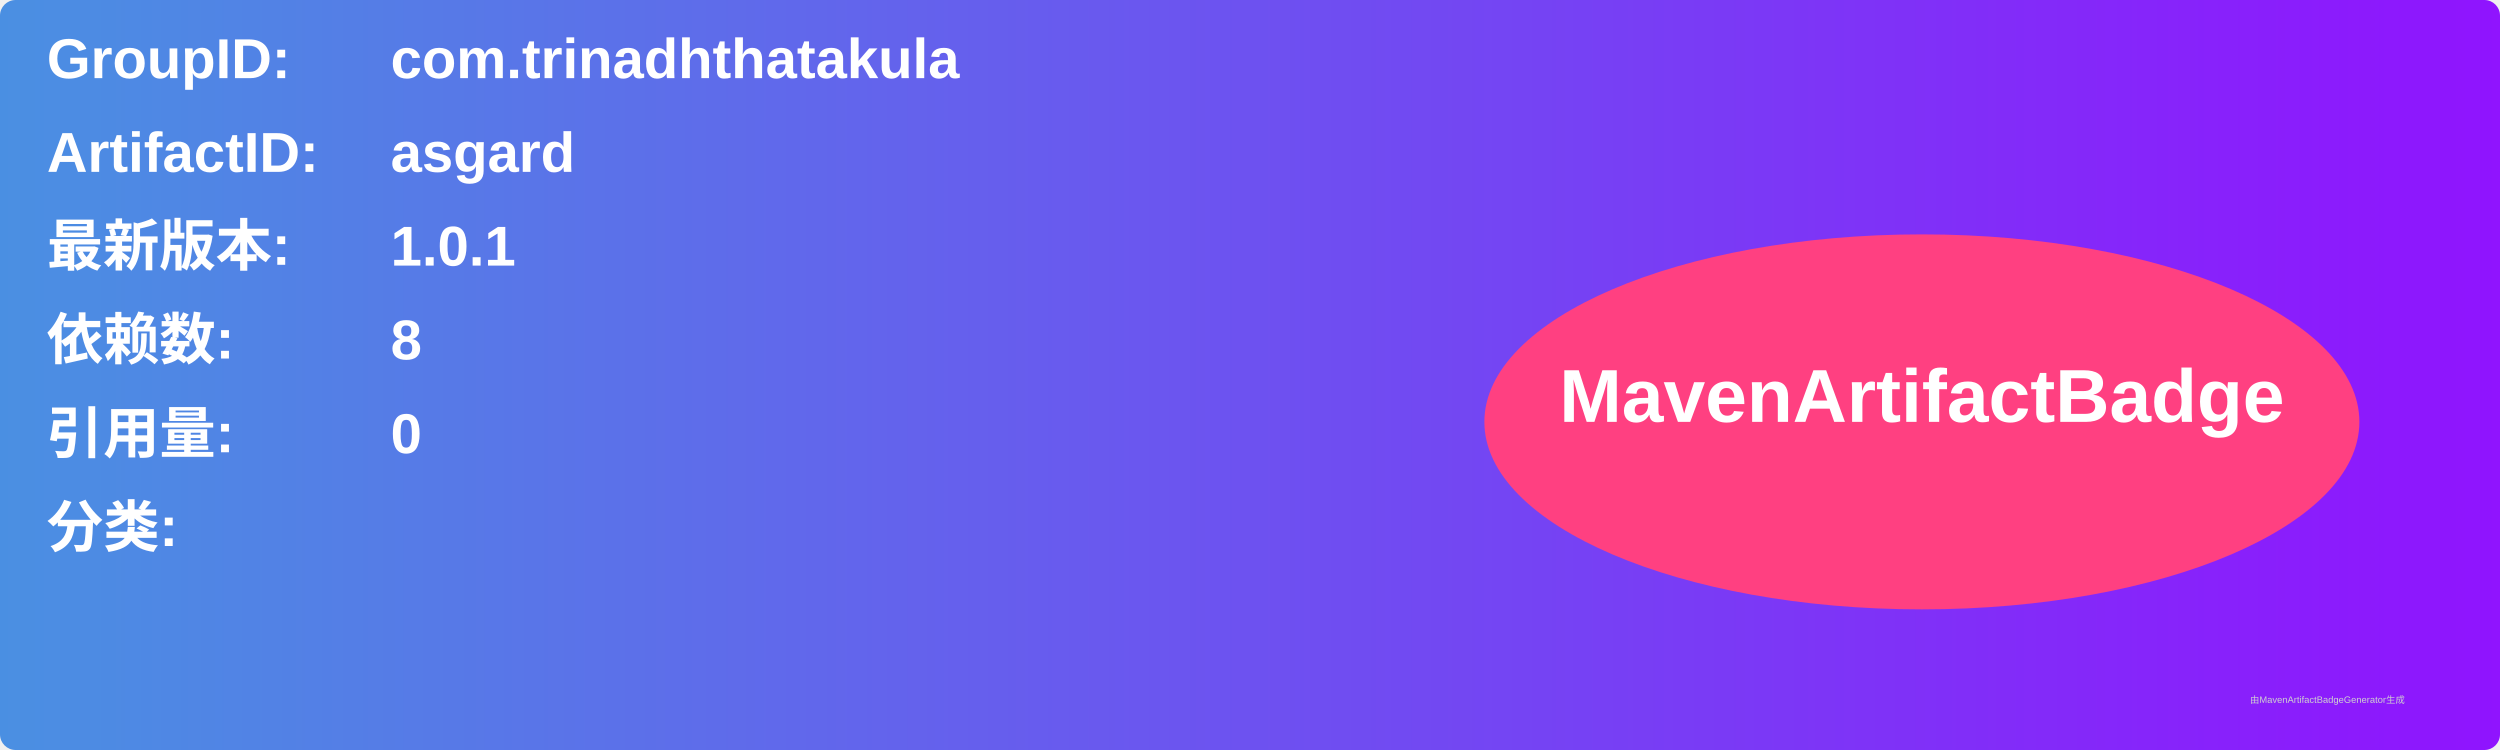
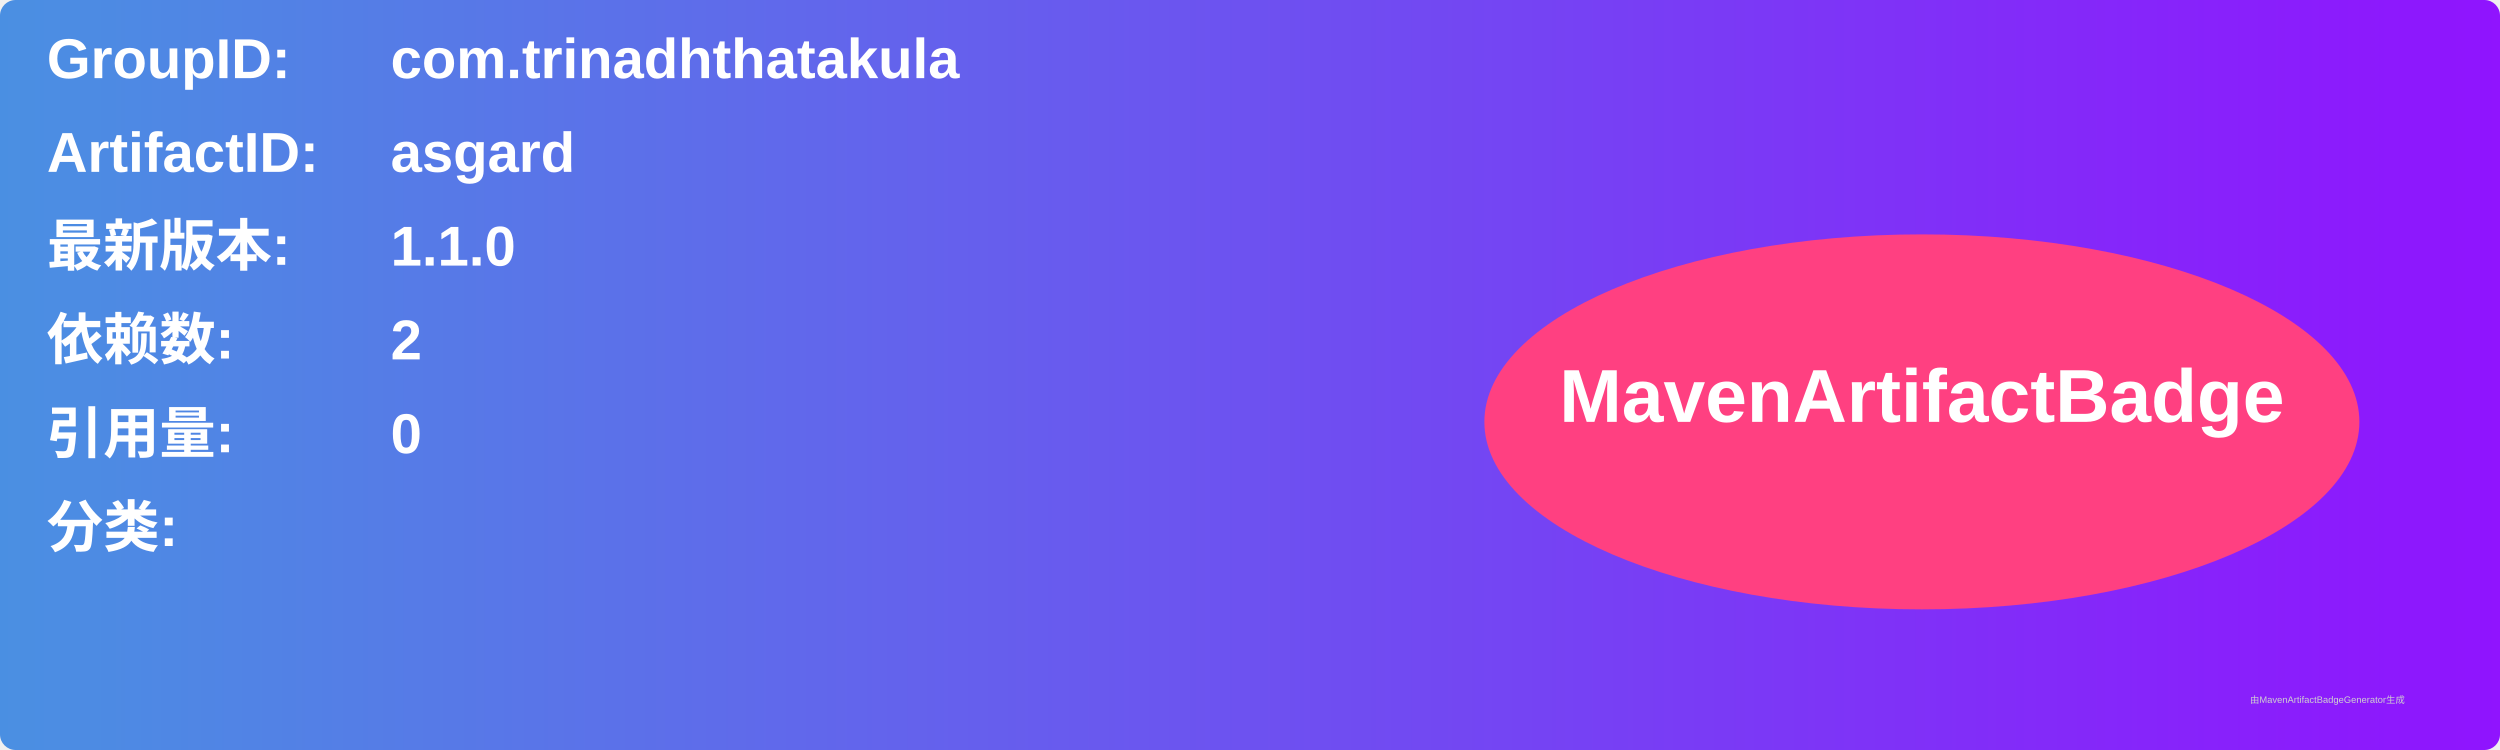
<svg xmlns="http://www.w3.org/2000/svg" width="800" height="240" viewBox="0 0 800 240">
  <linearGradient id="grad" x1="0%" y1="0%" x2="100%" y2="0%">
    <stop offset="0%" stop-color="#4a90e2" />
    <stop offset="100%" stop-color="#9013fe" />
  </linearGradient>
  <rect width="100%" height="100%" rx="5" ry="5" fill="url(#grad)" />
  <g transform="translate(15, 15)">
    <text x="0" y="10" font-family="Arial" font-size="18" fill="white" font-weight="bold" width="260">GroupID:</text>
    <text x="110" y="10" font-family="Arial" font-size="18" fill="white" font-weight="bold" width="460">com.trinadhthatakula</text>
    <text x="0" y="40" font-family="Arial" font-size="18" fill="white" font-weight="bold" width="260">ArtifactID:</text>
    <text x="110" y="40" font-family="Arial" font-size="18" fill="white" font-weight="bold" width="460">asgard</text>
    <text x="0" y="70" font-family="Arial" font-size="18" fill="white" font-weight="bold">最新版本:</text>
    <text x="110" y="70" font-family="Arial" font-size="18" fill="white" font-weight="bold">
-       <tspan font-weight="bold">1.0.1</tspan>
+       <tspan font-weight="bold">1.1.0</tspan>
    </text>
    <text x="0" y="100" font-family="Arial" font-size="18" fill="white" font-weight="bold">依赖数: </text>
    <text x="110" y="100" font-family="Arial" font-size="18" fill="white">
-       <tspan font-weight="bold">8</tspan>
+       <tspan font-weight="bold">2</tspan>
    </text>
    <text x="0" y="130" font-family="Arial" font-size="18" fill="white" font-weight="bold">引用量: </text>
    <text x="110" y="130" font-family="Arial" font-size="18" fill="white">
      <tspan font-weight="bold">0</tspan>
    </text>
    <text x="0" y="160" font-family="Arial" font-size="18" fill="white" font-weight="bold">分类:</text>
    <text x="10" y="190" font-family="Arial" font-size="10" fill="white">
      <tspan font-weight="bold" />
    </text>
    <ellipse cx="600" cy="120" rx="140" ry="60" fill="#ff4081" />
    <text x="600" y="120" text-anchor="middle" font-family="Arial" font-size="24" fill="white" font-weight="bold">MavenArtifactBadge</text>
  </g>
  <text x="720" y="225" font-family="Arial" font-size="3" fill="#d0d0d0">由MavenArtifactBadgeGenerator生成</text>
</svg>
